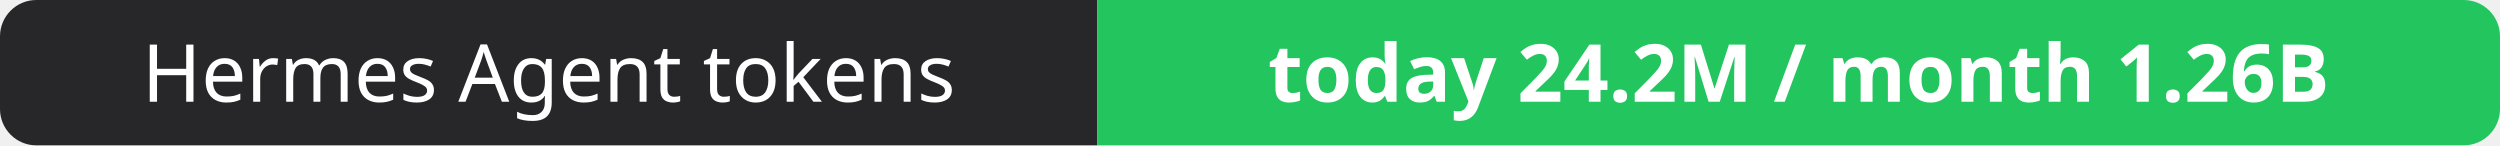
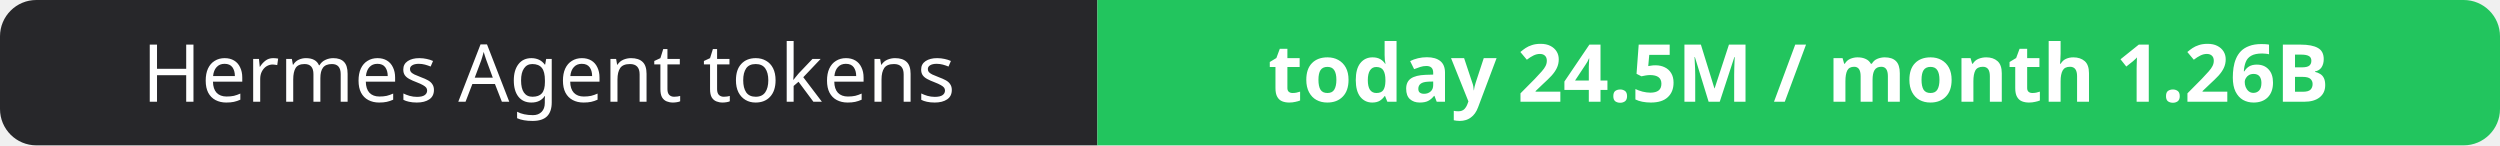
- <svg xmlns="http://www.w3.org/2000/svg" width="344" height="20" role="img" aria-label="Hermes Agent tokens: today 24.2M / month 1.26B">
+ <svg xmlns="http://www.w3.org/2000/svg" width="344" height="20" role="img" aria-label="Hermes Agent tokens: today 24.5M / month 1.26B">
  <clipPath id="r">
    <rect width="344" height="20" rx="5" fill="#fff" />
  </clipPath>
  <g clip-path="url(#r)">
    <rect width="151" height="20" fill="#27272a" />
    <rect x="151" width="193" height="20" fill="#22c55e" />
  </g>
  <g fill="#fff" text-anchor="middle" font-family="Verdana,Geneva,sans-serif" font-size="11">
    <text x="75.5" y="14">Hermes Agent tokens</text>
-     <text x="247.5" y="14" font-weight="700">today 24.2M / month 1.26B</text>
+     <text x="247.5" y="14" font-weight="700">today 24.5M / month 1.26B</text>
  </g>
</svg>
